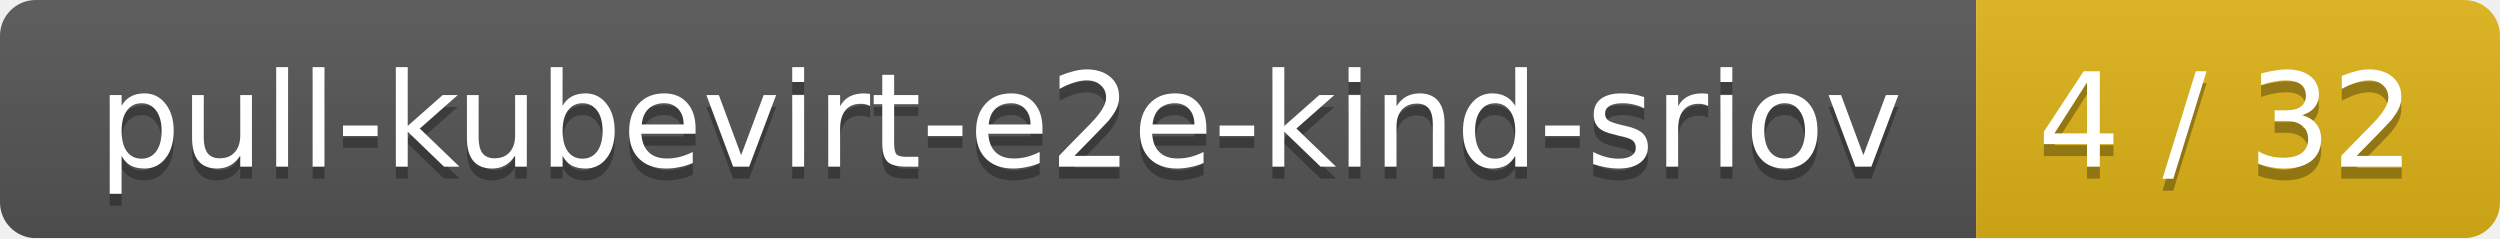
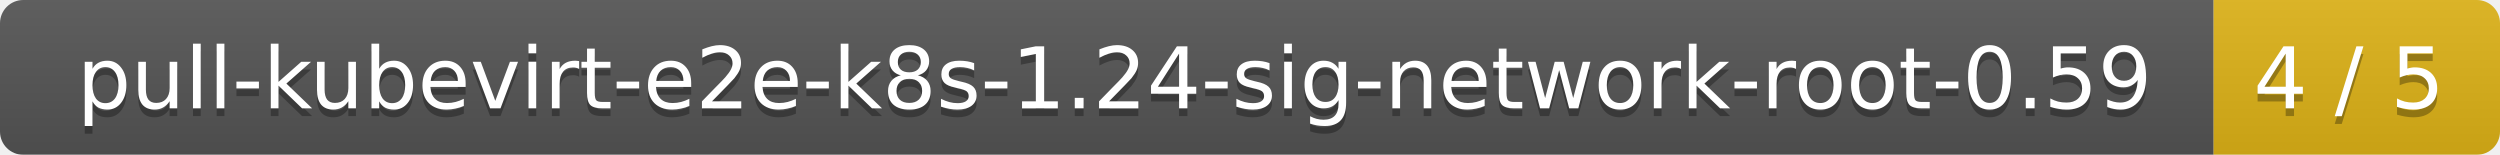
- <svg xmlns="http://www.w3.org/2000/svg" width="210" height="20">
+ <svg xmlns="http://www.w3.org/2000/svg" width="323" height="20">
  <linearGradient id="smooth" x2="0" y2="100%">
    <stop offset="0" stop-color="#bbb" stop-opacity=".1" />
    <stop offset="1" stop-opacity=".1" />
  </linearGradient>
  <mask id="round">
-     <rect width="210" height="20" rx="3" fill="#fff" />
+     <rect width="323" height="20" rx="3" fill="#fff" />
  </mask>
  <g mask="url(#round)">
-     <rect width="166" height="20" fill="#555" />
-     <rect x="166" width="44" height="20" fill="#dfb317" />
-     <rect width="210" height="20" fill="url(#smooth)" />
+     <rect width="286" height="20" fill="#555" />
+     <rect x="286" width="37" height="20" fill="#dfb317" />
+     <rect width="323" height="20" fill="url(#smooth)" />
  </g>
  <g fill="#fff" text-anchor="middle" font-family="DejaVu Sans,Verdana,Geneva,sans-serif" font-size="11">
-     <text x="84" y="15" fill="#010101" fill-opacity=".3">pull-kubevirt-e2e-kind-sriov</text>
-     <text x="84" y="14">pull-kubevirt-e2e-kind-sriov</text>
-     <text x="187" y="15" fill="#010101" fill-opacity=".3">4 / 32</text>
-     <text x="187" y="14">4 / 32</text>
+     <text x="144" y="15" fill="#010101" fill-opacity=".3">pull-kubevirt-e2e-k8s-1.24-sig-network-root-0.59</text>
+     <text x="144" y="14">pull-kubevirt-e2e-k8s-1.24-sig-network-root-0.59</text>
+     <text x="303.5" y="15" fill="#010101" fill-opacity=".3">4 / 5</text>
+     <text x="303.5" y="14">4 / 5</text>
  </g>
</svg>
